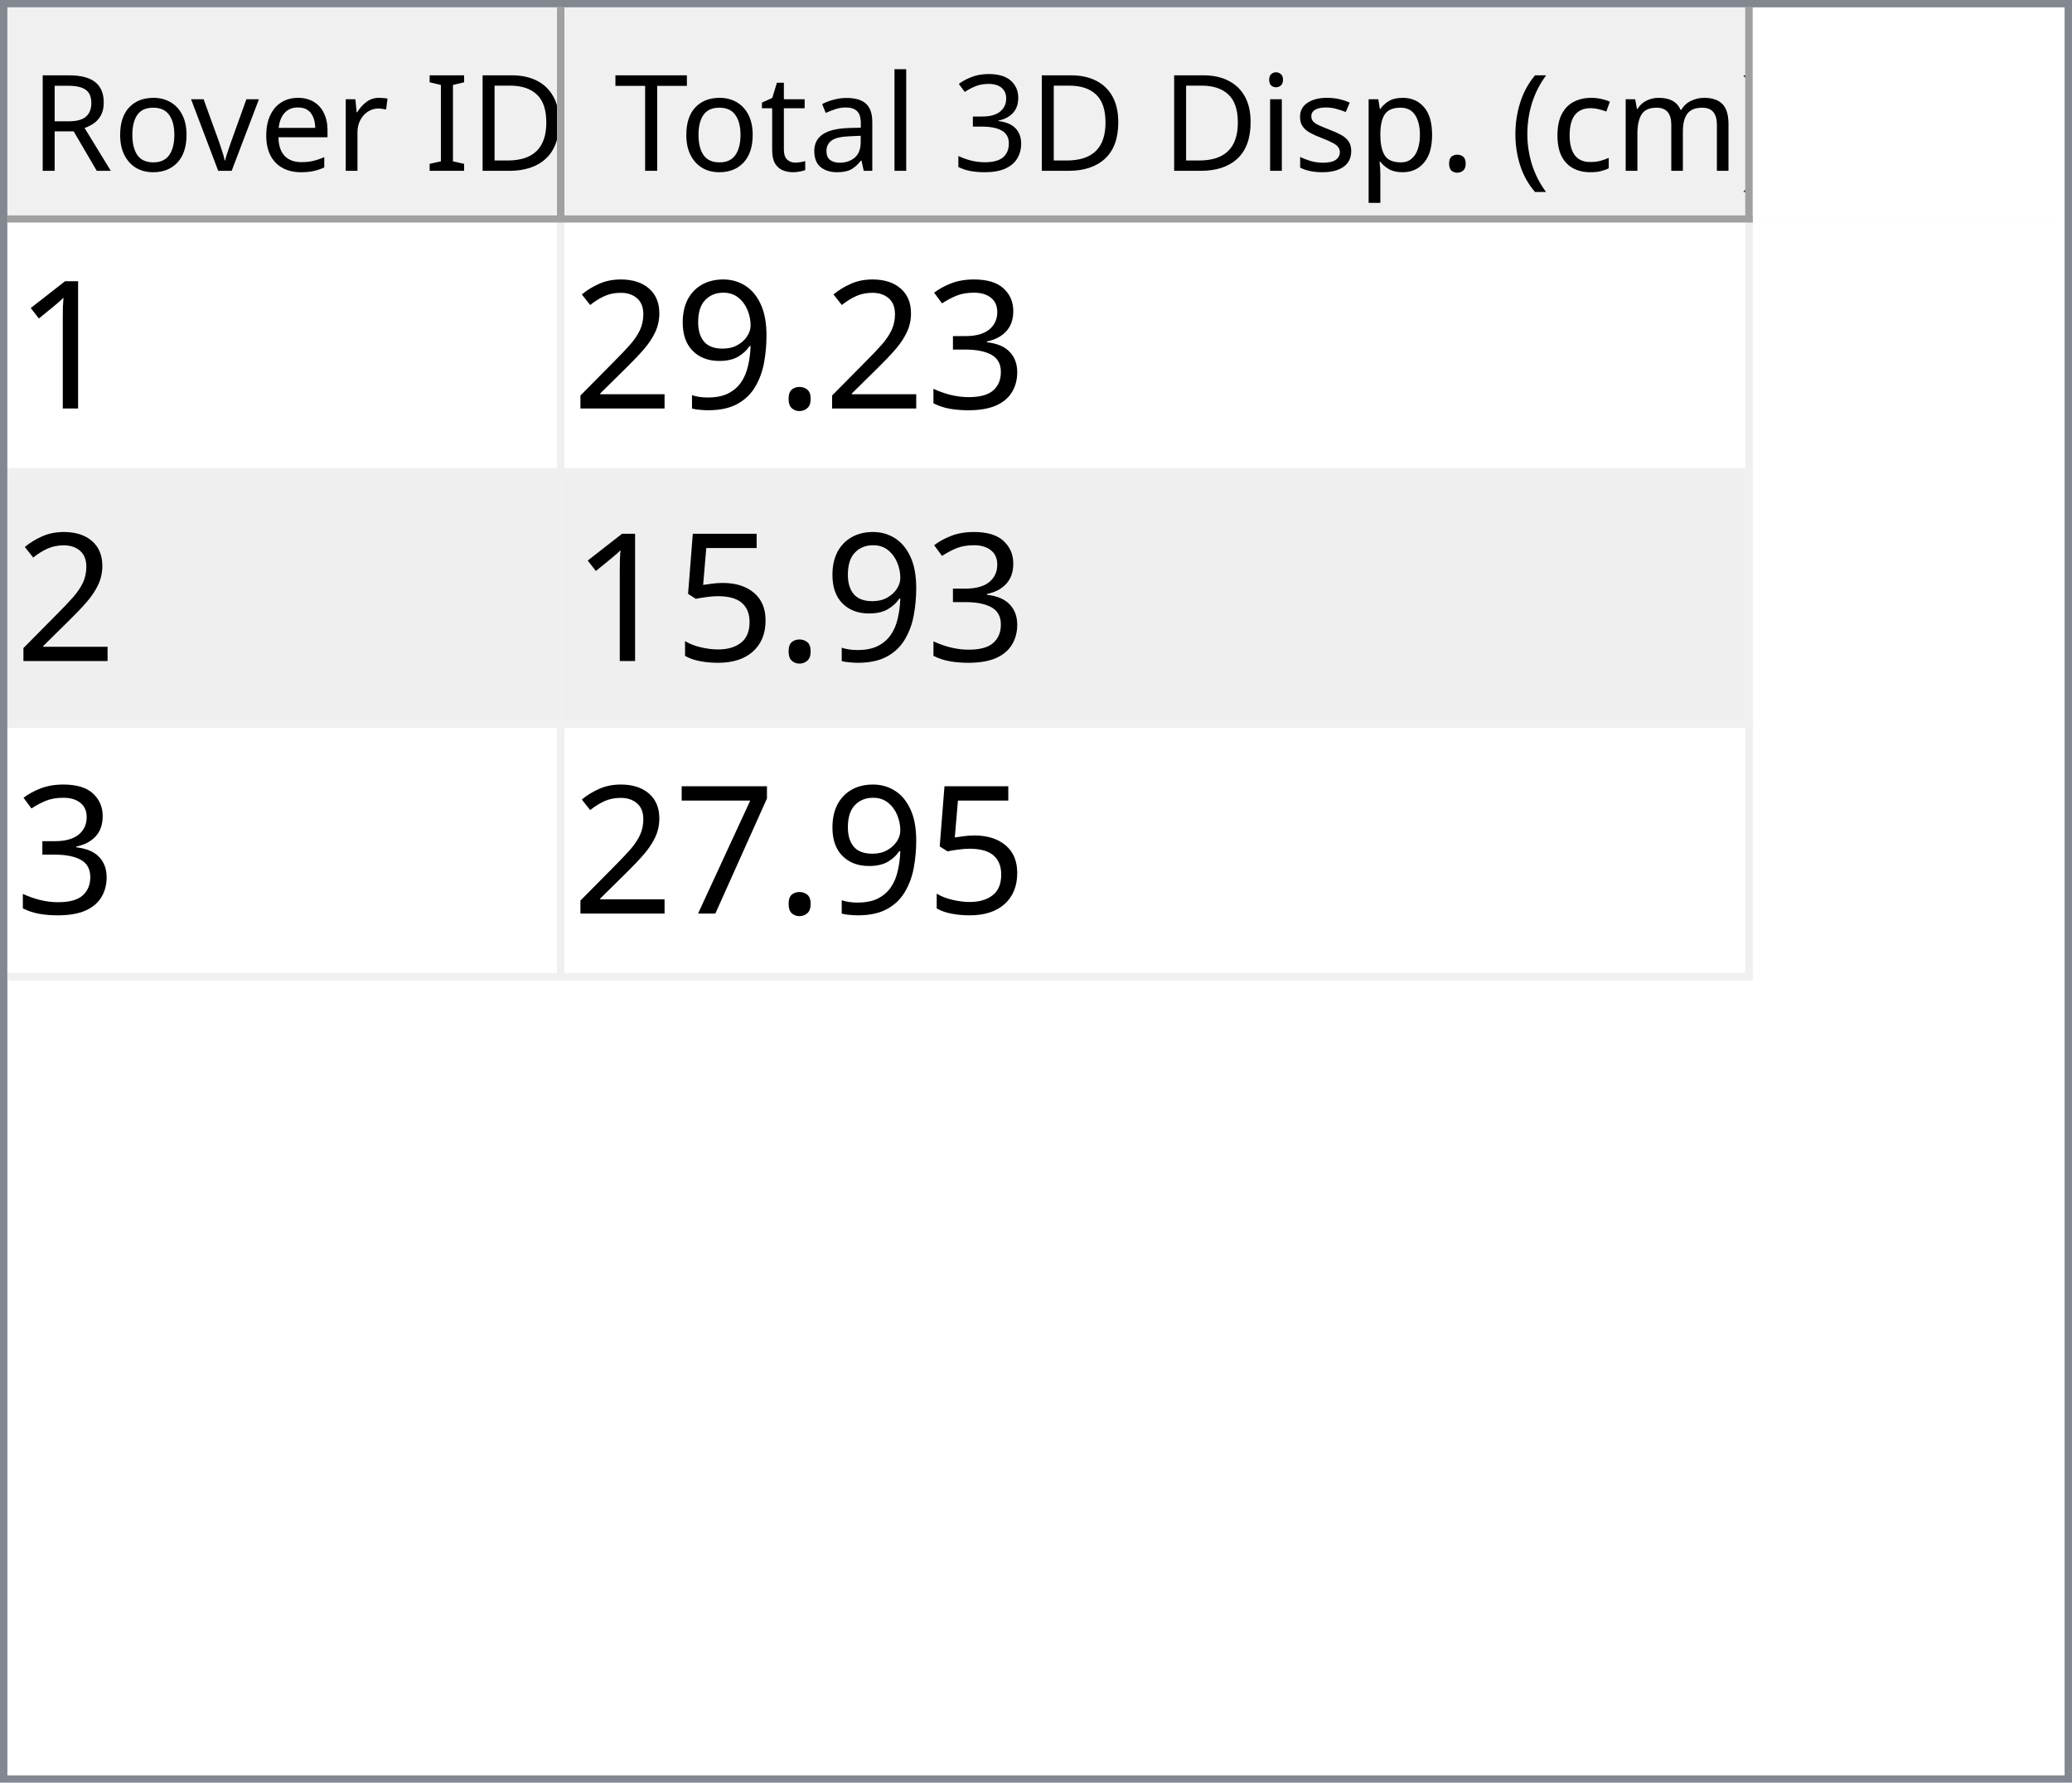
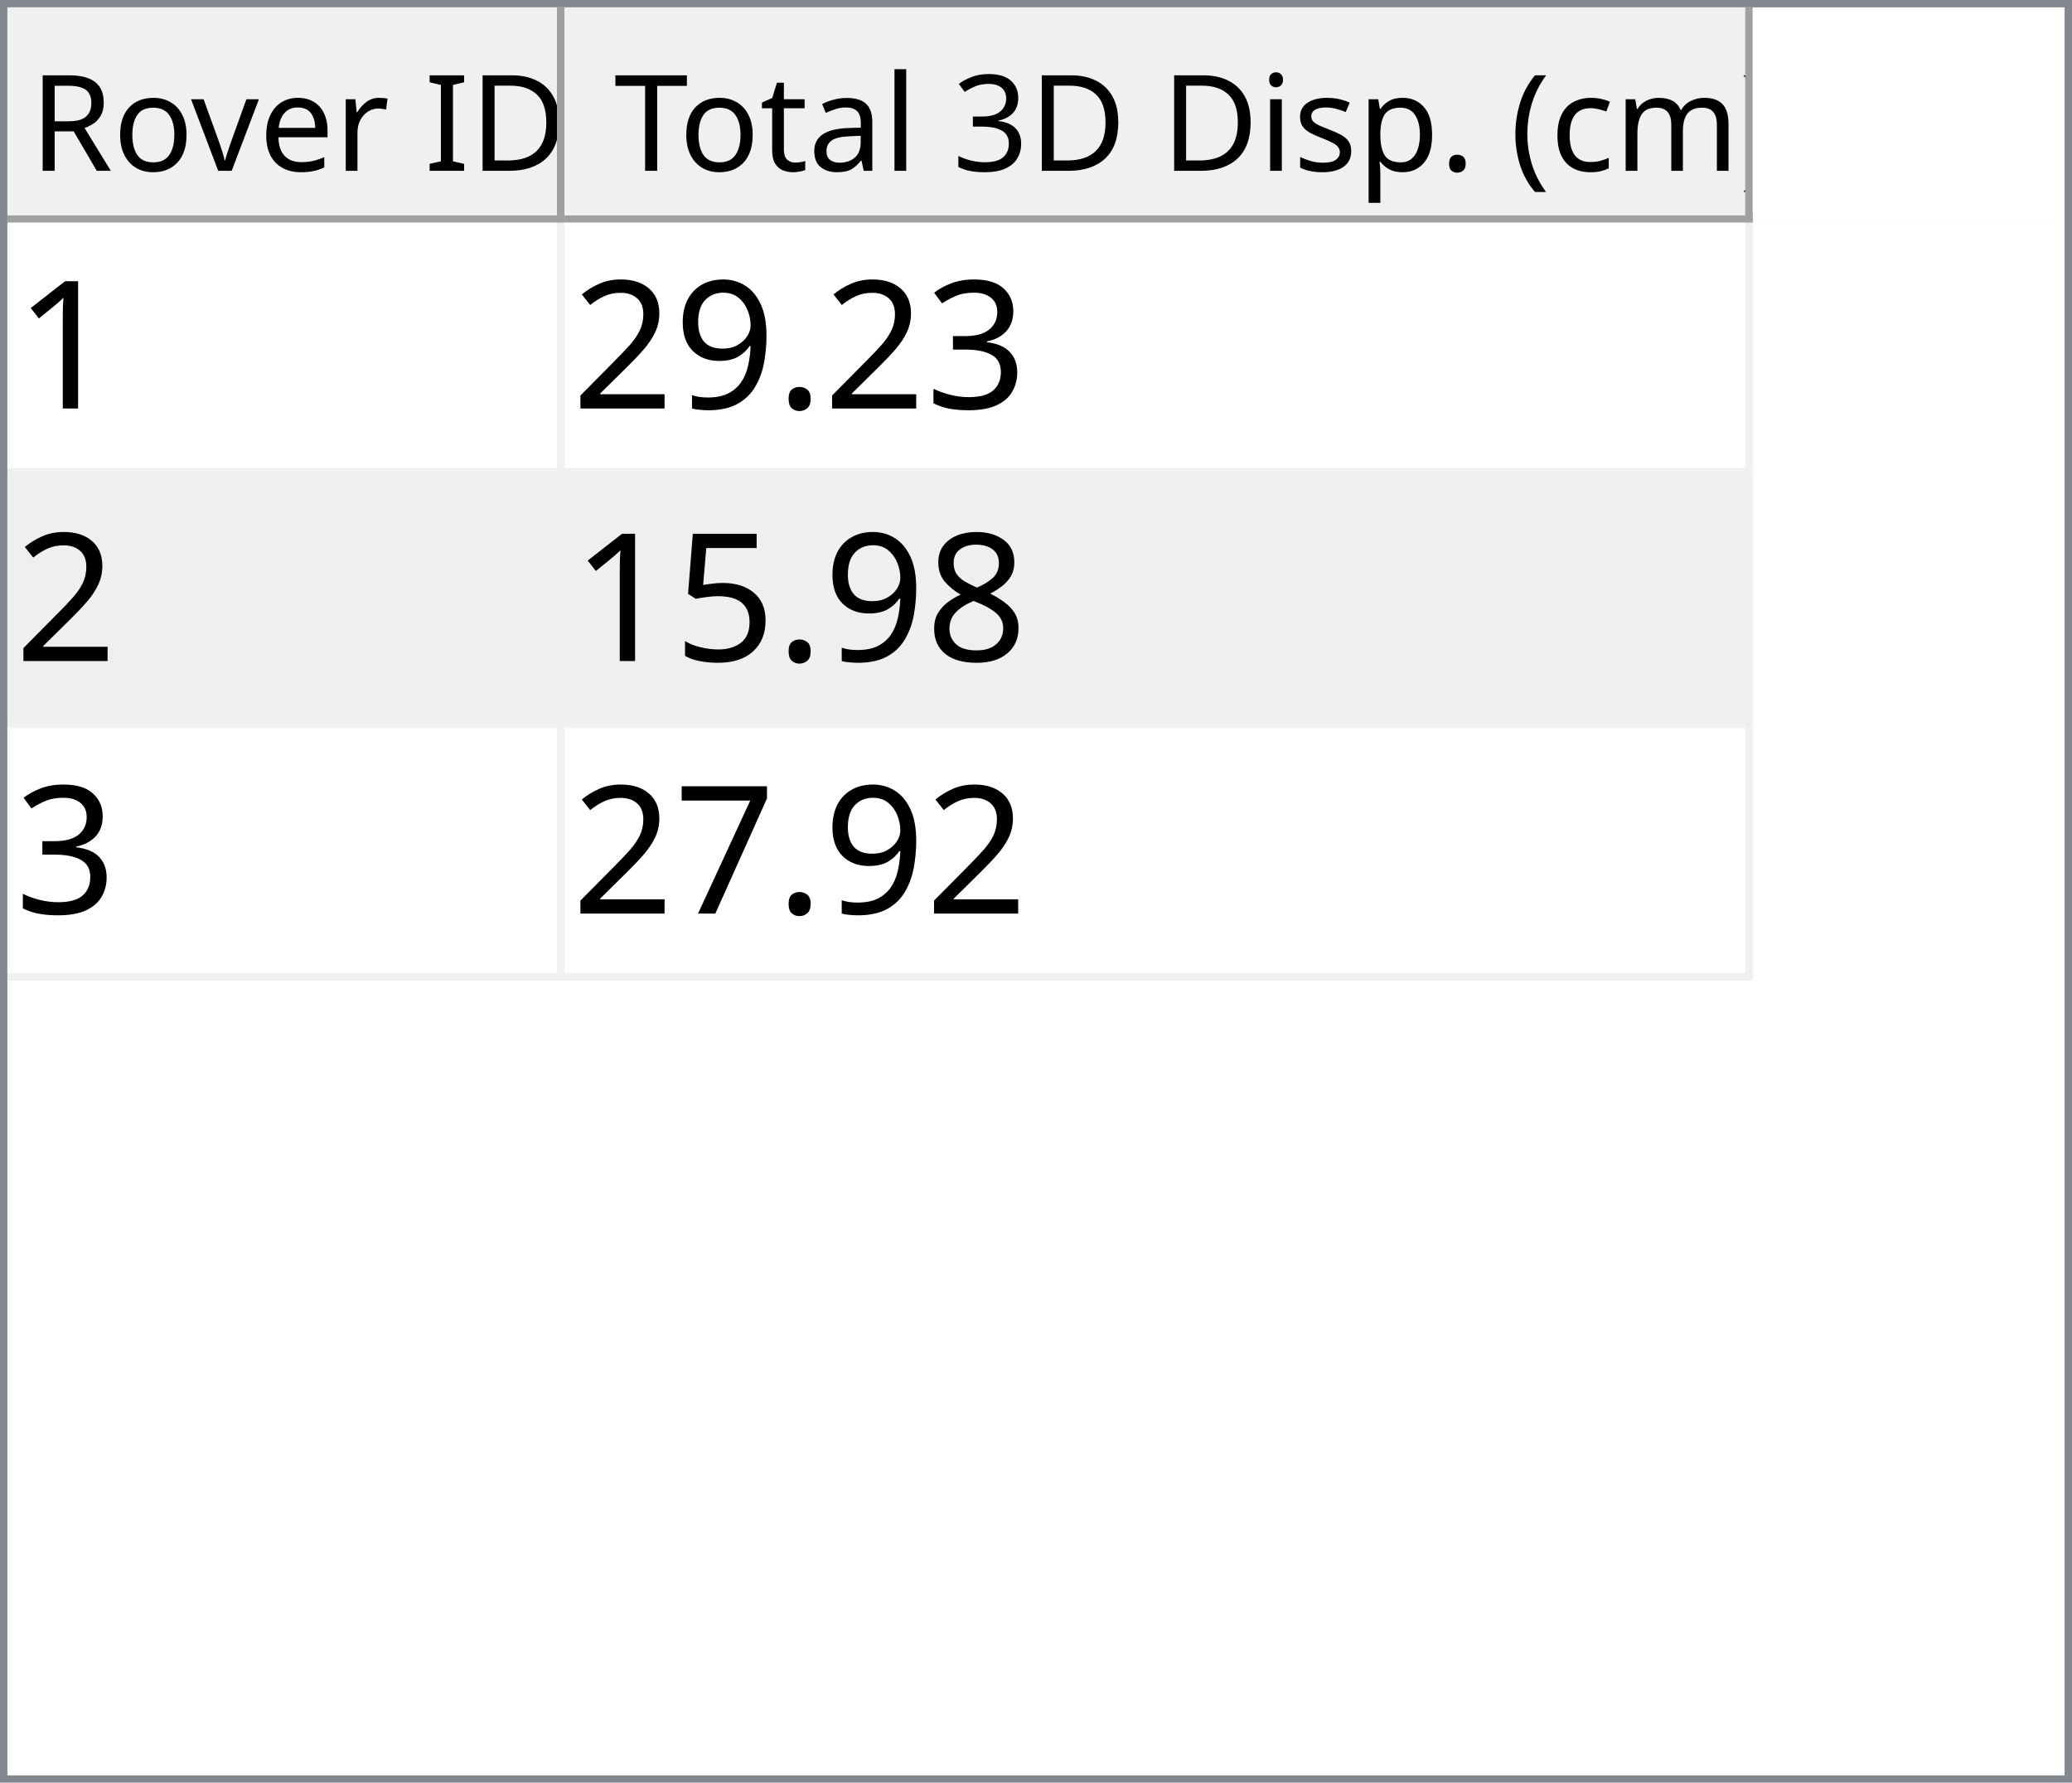
<svg xmlns="http://www.w3.org/2000/svg" style="fill-opacity:1; color-rendering:auto; color-interpolation:auto; text-rendering:auto; stroke:black; stroke-linecap:square; stroke-miterlimit:10; shape-rendering:auto; stroke-opacity:1; fill:black; stroke-dasharray:none; font-weight:normal; stroke-width:1; font-family:'Dialog'; font-style:normal; stroke-linejoin:miter; font-size:12px; stroke-dashoffset:0; image-rendering:auto;" width="279" height="240">
  <defs id="genericDefs" />
  <g>
    <defs id="defs1">
      <clipPath clipPathUnits="userSpaceOnUse" id="clipPath1">
        <path d="M0 0 L279 0 L279 240 L0 240 L0 0 Z" />
      </clipPath>
      <clipPath clipPathUnits="userSpaceOnUse" id="clipPath2">
        <path d="M0 0 L0 240 L279 240 L279 0 Z" />
      </clipPath>
      <clipPath clipPathUnits="userSpaceOnUse" id="clipPath3">
        <path d="M0 0 L0 29 L277 29 L277 0 Z" />
      </clipPath>
      <clipPath clipPathUnits="userSpaceOnUse" id="clipPath4">
        <path d="M0 0 L0 29 L75 29 L75 0 Z" />
      </clipPath>
      <clipPath clipPathUnits="userSpaceOnUse" id="clipPath5">
        <path d="M1 1 L1 28 L74 28 L74 1 Z" />
      </clipPath>
      <clipPath clipPathUnits="userSpaceOnUse" id="clipPath6">
        <path d="M0 0 L0 27 L73 27 L73 0 Z" />
      </clipPath>
      <clipPath clipPathUnits="userSpaceOnUse" id="clipPath7">
        <path d="M-0.5 -0.5 L-0.5 28.5 L74.5 28.5 L74.5 -0.5 Z" />
      </clipPath>
      <clipPath clipPathUnits="userSpaceOnUse" id="clipPath8">
        <path d="M0 0 L0 29 L160 29 L160 0 Z" />
      </clipPath>
      <clipPath clipPathUnits="userSpaceOnUse" id="clipPath9">
        <path d="M1 1 L1 28 L159 28 L159 1 Z" />
      </clipPath>
      <clipPath clipPathUnits="userSpaceOnUse" id="clipPath10">
        <path d="M0 0 L0 27 L158 27 L158 0 Z" />
      </clipPath>
      <clipPath clipPathUnits="userSpaceOnUse" id="clipPath11">
        <path d="M-0.5 -0.5 L-0.5 28.5 L159.5 28.5 L159.5 -0.5 Z" />
      </clipPath>
      <clipPath clipPathUnits="userSpaceOnUse" id="clipPath12">
        <path d="M0 0 L0 209 L277 209 L277 0 Z" />
      </clipPath>
      <clipPath clipPathUnits="userSpaceOnUse" id="clipPath13">
        <path d="M0 0 L0 102 L235 102 L235 0 Z" />
      </clipPath>
      <clipPath clipPathUnits="userSpaceOnUse" id="clipPath14">
        <path d="M-0.5 -0.5 L-0.5 101.5 L234.5 101.5 L234.5 -0.5 Z" />
      </clipPath>
      <clipPath clipPathUnits="userSpaceOnUse" id="clipPath15">
        <path d="M0 0 L0 33 L74 33 L74 0 Z" />
      </clipPath>
      <clipPath clipPathUnits="userSpaceOnUse" id="clipPath16">
        <path d="M0 0 L0 33 L159 33 L159 0 Z" />
      </clipPath>
      <font horiz-adv-x="64.551" id="font1">
        <font-face ascent="107.91" descent="25.098" units-per-em="100" style="font-style:normal; font-family:Segoe UI; font-weight:normal;" />
        <missing-glyph horiz-adv-x="64.551" d="M8.109 0 L8.109 68.266 L56.453 68.266 L56.453 0 L8.109 0 ZM15.328 7.234 L49.219 7.234 L49.219 61.031 L15.328 61.031 L15.328 7.234 Z" />
        <glyph unicode="D" horiz-adv-x="70.117" d="M9.188 0 L9.188 70.016 L28.516 70.016 Q65.531 70.016 65.531 35.891 Q65.531 19.672 55.25 9.836 Q44.969 0 27.734 0 L9.188 0 ZM17.391 62.594 L17.391 7.422 L27.828 7.422 Q41.609 7.422 49.273 14.797 Q56.938 22.172 56.938 35.688 Q56.938 62.594 28.328 62.594 L17.391 62.594 Z" />
        <glyph unicode="I" horiz-adv-x="26.611" d="M17.391 0 L9.188 0 L9.188 70.016 L17.391 70.016 L17.391 0 Z" />
        <glyph unicode=" " horiz-adv-x="27.393" d="" />
        <glyph unicode="r" horiz-adv-x="34.766" d="M34.188 41.891 Q32.078 43.5 28.125 43.5 Q23 43.5 19.555 38.672 Q16.109 33.844 16.109 25.484 L16.109 0 L8.109 0 L8.109 50 L16.109 50 L16.109 39.703 L16.312 39.703 Q18.016 44.969 21.531 47.922 Q25.047 50.875 29.391 50.875 Q32.516 50.875 34.188 50.203 L34.188 41.891 Z" />
        <glyph unicode="e" horiz-adv-x="52.295" d="M48.297 23 L12.984 23 Q13.188 14.656 17.484 10.109 Q21.781 5.562 29.297 5.562 Q37.75 5.562 44.828 11.141 L44.828 3.609 Q38.234 -1.172 27.391 -1.172 Q16.797 -1.172 10.742 5.641 Q4.688 12.453 4.688 24.812 Q4.688 36.469 11.305 43.82 Q17.922 51.172 27.734 51.172 Q37.547 51.172 42.922 44.828 Q48.297 38.484 48.297 27.203 L48.297 23 ZM40.094 29.781 Q40.047 36.719 36.75 40.578 Q33.453 44.438 27.594 44.438 Q21.922 44.438 17.969 40.383 Q14.016 36.328 13.094 29.781 L40.094 29.781 Z" />
        <glyph unicode="v" horiz-adv-x="47.9" d="M47.406 50 L27.484 0 L19.625 0 L0.688 50 L9.469 50 L22.172 13.672 Q23.578 9.672 23.922 6.688 L24.125 6.688 Q24.609 10.453 25.688 13.484 L38.969 50 L47.406 50 Z" />
        <glyph unicode="o" horiz-adv-x="58.594" d="M29 -1.172 Q17.922 -1.172 11.305 5.836 Q4.688 12.844 4.688 24.422 Q4.688 37.016 11.57 44.094 Q18.453 51.172 30.172 51.172 Q41.359 51.172 47.633 44.289 Q53.906 37.406 53.906 25.203 Q53.906 13.234 47.141 6.031 Q40.375 -1.172 29 -1.172 ZM29.594 44.438 Q21.875 44.438 17.383 39.188 Q12.891 33.938 12.891 24.703 Q12.891 15.828 17.43 10.695 Q21.969 5.562 29.594 5.562 Q37.359 5.562 41.531 10.594 Q45.703 15.625 45.703 24.906 Q45.703 34.281 41.531 39.359 Q37.359 44.438 29.594 44.438 Z" />
        <glyph unicode="R" horiz-adv-x="59.814" d="M59.375 0 L49.609 0 L37.891 19.625 Q36.281 22.359 34.766 24.289 Q33.25 26.219 31.664 27.438 Q30.078 28.656 28.25 29.219 Q26.422 29.781 24.125 29.781 L17.391 29.781 L17.391 0 L9.188 0 L9.188 70.016 L30.078 70.016 Q34.672 70.016 38.555 68.867 Q42.438 67.719 45.289 65.375 Q48.141 63.031 49.758 59.547 Q51.375 56.062 51.375 51.375 Q51.375 47.703 50.273 44.656 Q49.172 41.609 47.148 39.211 Q45.125 36.812 42.266 35.133 Q39.406 33.453 35.844 32.516 L35.844 32.328 Q37.594 31.547 38.891 30.547 Q40.188 29.547 41.359 28.18 Q42.531 26.812 43.68 25.078 Q44.828 23.344 46.234 21.047 L59.375 0 ZM17.391 62.594 L17.391 37.203 L28.516 37.203 Q31.594 37.203 34.203 38.133 Q36.812 39.062 38.719 40.797 Q40.625 42.531 41.703 45.047 Q42.781 47.562 42.781 50.688 Q42.781 56.297 39.141 59.445 Q35.5 62.594 28.609 62.594 L17.391 62.594 Z" />
        <glyph unicode=")" horiz-adv-x="30.176" d="M8.297 -15.922 L1.172 -15.922 Q16.406 2.344 16.406 26.812 Q16.406 51.469 1.078 70.016 L8.297 70.016 Q23.531 52.156 23.531 26.703 Q23.531 1.375 8.297 -15.922 Z" />
        <glyph unicode="m" horiz-adv-x="86.133" d="M79.109 0 L71.094 0 L71.094 28.719 Q71.094 37.016 68.531 40.727 Q65.969 44.438 59.906 44.438 Q54.781 44.438 51.195 39.75 Q47.609 35.062 47.609 28.516 L47.609 0 L39.594 0 L39.594 29.688 Q39.594 44.438 28.219 44.438 Q22.953 44.438 19.531 40.016 Q16.109 35.594 16.109 28.516 L16.109 0 L8.109 0 L8.109 50 L16.109 50 L16.109 42.094 L16.312 42.094 Q21.625 51.172 31.844 51.172 Q36.969 51.172 40.773 48.312 Q44.578 45.453 46 40.828 Q51.562 51.172 62.594 51.172 Q79.109 51.172 79.109 30.812 L79.109 0 Z" />
        <glyph unicode="c" horiz-adv-x="46.191" d="M42.188 2.297 Q36.422 -1.172 28.516 -1.172 Q17.828 -1.172 11.258 5.789 Q4.688 12.75 4.688 23.828 Q4.688 36.188 11.766 43.68 Q18.844 51.172 30.672 51.172 Q37.25 51.172 42.281 48.734 L42.281 40.531 Q36.719 44.438 30.375 44.438 Q22.703 44.438 17.797 38.945 Q12.891 33.453 12.891 24.516 Q12.891 15.719 17.508 10.641 Q22.125 5.562 29.891 5.562 Q36.422 5.562 42.188 9.906 L42.188 2.297 Z" />
        <glyph unicode="(" horiz-adv-x="30.176" d="M29.109 -15.922 L21.969 -15.922 Q6.844 1.375 6.844 26.703 Q6.844 52.156 21.969 70.016 L29.203 70.016 Q13.875 51.469 13.875 26.812 Q13.875 2.344 29.109 -15.922 Z" />
        <glyph unicode="." horiz-adv-x="21.68" d="M10.891 -1.078 Q8.641 -1.078 7.055 0.539 Q5.469 2.156 5.469 4.391 Q5.469 6.641 7.055 8.273 Q8.641 9.906 10.891 9.906 Q13.188 9.906 14.797 8.273 Q16.406 6.641 16.406 4.391 Q16.406 2.156 14.797 0.539 Q13.188 -1.078 10.891 -1.078 Z" />
        <glyph unicode="p" horiz-adv-x="58.789" d="M16.312 7.234 L16.109 7.234 L16.109 -23 L8.109 -23 L8.109 50 L16.109 50 L16.109 41.219 L16.312 41.219 Q22.219 51.172 33.594 51.172 Q43.266 51.172 48.688 44.461 Q54.109 37.75 54.109 26.469 Q54.109 13.922 48 6.375 Q41.891 -1.172 31.297 -1.172 Q21.578 -1.172 16.312 7.234 ZM16.109 27.391 L16.109 20.406 Q16.109 14.203 20.141 9.883 Q24.172 5.562 30.375 5.562 Q37.641 5.562 41.773 11.133 Q45.906 16.703 45.906 26.609 Q45.906 34.969 42.047 39.703 Q38.188 44.438 31.594 44.438 Q24.609 44.438 20.359 39.578 Q16.109 34.719 16.109 27.391 Z" />
        <glyph unicode="s" horiz-adv-x="42.432" d="M5.078 1.812 L5.078 10.406 Q11.625 5.562 19.484 5.562 Q30.031 5.562 30.031 12.594 Q30.031 14.594 29.125 15.992 Q28.219 17.391 26.68 18.461 Q25.141 19.531 23.07 20.383 Q21 21.234 18.609 22.172 Q15.281 23.484 12.766 24.828 Q10.25 26.172 8.57 27.859 Q6.891 29.547 6.031 31.695 Q5.172 33.844 5.172 36.719 Q5.172 40.234 6.789 42.945 Q8.406 45.656 11.086 47.484 Q13.766 49.312 17.211 50.242 Q20.656 51.172 24.312 51.172 Q30.812 51.172 35.938 48.922 L35.938 40.828 Q30.422 44.438 23.25 44.438 Q21 44.438 19.195 43.922 Q17.391 43.406 16.094 42.477 Q14.797 41.547 14.086 40.258 Q13.375 38.969 13.375 37.406 Q13.375 35.453 14.086 34.133 Q14.797 32.812 16.164 31.789 Q17.531 30.766 19.484 29.938 Q21.438 29.109 23.922 28.125 Q27.25 26.859 29.883 25.516 Q32.516 24.172 34.375 22.484 Q36.234 20.797 37.234 18.602 Q38.234 16.406 38.234 13.375 Q38.234 9.672 36.602 6.938 Q34.969 4.203 32.234 2.398 Q29.5 0.594 25.93 -0.289 Q22.359 -1.172 18.453 -1.172 Q10.75 -1.172 5.078 1.812 Z" />
        <glyph unicode="i" horiz-adv-x="24.219" d="M12.203 62.703 Q10.062 62.703 8.547 64.164 Q7.031 65.625 7.031 67.875 Q7.031 70.125 8.547 71.609 Q10.062 73.094 12.203 73.094 Q14.406 73.094 15.945 71.609 Q17.484 70.125 17.484 67.875 Q17.484 65.719 15.945 64.211 Q14.406 62.703 12.203 62.703 ZM16.109 0 L8.109 0 L8.109 50 L16.109 50 L16.109 0 Z" />
        <glyph unicode="3" horiz-adv-x="53.906" d="M46.531 19.828 Q46.531 15.094 44.75 11.211 Q42.969 7.328 39.719 4.57 Q36.469 1.812 31.93 0.297 Q27.391 -1.219 21.922 -1.219 Q11.922 -1.219 6 2.594 L6 11.188 Q13.094 5.609 22.219 5.609 Q25.875 5.609 28.828 6.539 Q31.781 7.469 33.906 9.227 Q36.031 10.984 37.18 13.477 Q38.328 15.969 38.328 19.094 Q38.328 32.812 18.797 32.812 L12.984 32.812 L12.984 39.594 L18.5 39.594 Q35.797 39.594 35.797 52.484 Q35.797 64.406 22.609 64.406 Q15.188 64.406 8.688 59.422 L8.688 67.188 Q15.375 71.188 24.609 71.188 Q29 71.188 32.57 69.969 Q36.141 68.75 38.68 66.555 Q41.219 64.359 42.609 61.281 Q44 58.203 44 54.5 Q44 40.672 30.031 36.719 L30.031 36.531 Q33.594 36.141 36.625 34.797 Q39.656 33.453 41.852 31.305 Q44.047 29.156 45.289 26.25 Q46.531 23.344 46.531 19.828 Z" />
        <glyph unicode="l" horiz-adv-x="24.219" d="M16.109 0 L8.109 0 L8.109 74.031 L16.109 74.031 L16.109 0 Z" />
        <glyph unicode="a" horiz-adv-x="50.879" d="M43.891 0 L35.891 0 L35.891 7.812 L35.688 7.812 Q30.469 -1.172 20.312 -1.172 Q12.844 -1.172 8.617 2.781 Q4.391 6.734 4.391 13.281 Q4.391 27.297 20.906 29.594 L35.891 31.688 Q35.891 44.438 25.594 44.438 Q16.547 44.438 9.281 38.281 L9.281 46.484 Q16.656 51.172 26.266 51.172 Q43.891 51.172 43.891 32.516 L43.891 0 ZM35.891 25.297 L23.828 23.641 Q18.266 22.859 15.43 20.875 Q12.594 18.891 12.594 13.875 Q12.594 10.203 15.211 7.883 Q17.828 5.562 22.172 5.562 Q28.125 5.562 32.008 9.742 Q35.891 13.922 35.891 20.312 L35.891 25.297 Z" />
        <glyph unicode="t" horiz-adv-x="33.887" d="M31.297 0.484 Q28.469 -1.078 23.828 -1.078 Q10.688 -1.078 10.688 13.578 L10.688 43.172 L2.094 43.172 L2.094 50 L10.688 50 L10.688 62.203 L18.703 64.797 L18.703 50 L31.297 50 L31.297 43.172 L18.703 43.172 L18.703 14.984 Q18.703 9.969 20.414 7.82 Q22.125 5.672 26.078 5.672 Q29.109 5.672 31.297 7.328 L31.297 0.484 Z" />
        <glyph unicode="T" horiz-adv-x="52.393" d="M50.594 62.594 L30.375 62.594 L30.375 0 L22.172 0 L22.172 62.594 L2 62.594 L2 70.016 L50.594 70.016 L50.594 62.594 Z" />
      </font>
      <font horiz-adv-x="75.0" id="font2">
        <font-face ascent="100.537" descent="21.973" units-per-em="100" style="font-style:normal; font-family:sans-serif; font-weight:normal;" />
        <missing-glyph horiz-adv-x="75.0" d="M12.5 0 L12.5 62.5 L62.5 62.5 L62.5 0 L12.5 0 ZM14.062 1.562 L60.938 1.562 L60.938 60.938 L14.062 60.938 L14.062 1.562 Z" />
        <glyph unicode="1" horiz-adv-x="55.615" d="M37.25 0 L28.469 0 L28.469 56 Q25.297 52.984 20.141 49.953 Q14.984 46.922 10.891 45.406 L10.891 53.906 Q18.266 57.375 23.781 62.305 Q29.297 67.234 31.594 71.875 L37.25 71.875 L37.25 0 Z" />
        <glyph unicode="3" horiz-adv-x="55.615" d="M4.203 18.891 L12.984 20.062 Q14.5 12.594 18.141 9.297 Q21.781 6 27 6 Q33.203 6 37.477 10.297 Q41.75 14.594 41.75 20.953 Q41.75 27 37.797 30.93 Q33.844 34.859 27.734 34.859 Q25.25 34.859 21.531 33.891 L22.516 41.609 Q23.391 41.5 23.922 41.5 Q29.547 41.5 34.039 44.43 Q38.531 47.359 38.531 53.469 Q38.531 58.297 35.258 61.477 Q31.984 64.656 26.812 64.656 Q21.688 64.656 18.266 61.43 Q14.844 58.203 13.875 51.766 L5.078 53.328 Q6.688 62.156 12.398 67.016 Q18.109 71.875 26.609 71.875 Q32.469 71.875 37.398 69.359 Q42.328 66.844 44.945 62.5 Q47.562 58.156 47.562 53.266 Q47.562 48.641 45.07 44.828 Q42.578 41.016 37.703 38.766 Q44.047 37.312 47.562 32.695 Q51.078 28.078 51.078 21.141 Q51.078 11.766 44.242 5.25 Q37.406 -1.266 26.953 -1.266 Q17.531 -1.266 11.305 4.352 Q5.078 9.969 4.203 18.891 Z" />
        <glyph unicode="." horiz-adv-x="27.783" d="M9.078 0 L9.078 10.016 L19.094 10.016 L19.094 0 L9.078 0 Z" />
        <glyph unicode="9" horiz-adv-x="55.615" d="M5.469 16.547 L13.922 17.328 Q14.984 11.375 18.016 8.688 Q21.047 6 25.781 6 Q29.828 6 32.883 7.859 Q35.938 9.719 37.891 12.82 Q39.844 15.922 41.164 21.195 Q42.484 26.469 42.484 31.938 Q42.484 32.516 42.438 33.688 Q39.797 29.5 35.234 26.883 Q30.672 24.266 25.344 24.266 Q16.453 24.266 10.305 30.711 Q4.156 37.156 4.156 47.703 Q4.156 58.594 10.578 65.234 Q17 71.875 26.656 71.875 Q33.641 71.875 39.43 68.117 Q45.219 64.359 48.219 57.398 Q51.219 50.438 51.219 37.25 Q51.219 23.531 48.242 15.406 Q45.266 7.281 39.383 3.031 Q33.5 -1.219 25.594 -1.219 Q17.188 -1.219 11.867 3.445 Q6.547 8.109 5.469 16.547 ZM41.453 48.141 Q41.453 55.719 37.43 60.156 Q33.406 64.594 27.734 64.594 Q21.875 64.594 17.531 59.812 Q13.188 55.031 13.188 47.406 Q13.188 40.578 17.312 36.305 Q21.438 32.031 27.484 32.031 Q33.594 32.031 37.523 36.305 Q41.453 40.578 41.453 48.141 Z" />
        <glyph unicode="2" horiz-adv-x="55.615" d="M50.344 8.453 L50.344 0 L3.031 0 Q2.938 3.172 4.047 6.109 Q5.859 10.938 9.836 15.625 Q13.812 20.312 21.344 26.469 Q33.016 36.031 37.117 41.625 Q41.219 47.219 41.219 52.203 Q41.219 57.422 37.477 61.008 Q33.734 64.594 27.734 64.594 Q21.391 64.594 17.578 60.789 Q13.766 56.984 13.719 50.25 L4.688 51.172 Q5.609 61.281 11.664 66.578 Q17.719 71.875 27.938 71.875 Q38.234 71.875 44.242 66.164 Q50.25 60.453 50.25 52 Q50.25 47.703 48.492 43.555 Q46.734 39.406 42.656 34.812 Q38.578 30.219 29.109 22.219 Q21.188 15.578 18.945 13.211 Q16.703 10.844 15.234 8.453 L50.344 8.453 Z" />
+         <glyph unicode="8" horiz-adv-x="55.615" d="M17.672 38.812 Q12.203 40.828 9.57 44.539 Q6.938 48.25 6.938 53.422 Q6.938 61.234 12.555 66.555 Q18.172 71.875 27.484 71.875 Q36.859 71.875 42.578 66.43 Q48.297 60.984 48.297 53.172 Q48.297 48.188 45.68 44.508 Q43.062 40.828 37.75 38.812 Q44.344 36.672 47.781 31.883 Q51.219 27.094 51.219 20.453 Q51.219 11.281 44.727 5.031 Q38.234 -1.219 27.641 -1.219 Q17.047 -1.219 10.547 5.055 Q4.047 11.328 4.047 20.703 Q4.047 27.688 7.594 32.398 Q11.141 37.109 17.672 38.812 ZM15.922 53.719 Q15.922 48.641 19.195 45.414 Q22.469 42.188 27.688 42.188 Q32.766 42.188 36.016 45.383 Q39.266 48.578 39.266 53.219 Q39.266 58.062 35.914 61.359 Q32.562 64.656 27.594 64.656 Q22.562 64.656 19.242 61.43 Q15.922 58.203 15.922 53.719 ZM13.094 20.656 Q13.094 16.891 14.875 13.375 Q16.656 9.859 20.172 7.93 Q23.688 6 27.734 6 Q34.031 6 38.133 10.055 Q42.234 14.109 42.234 20.359 Q42.234 26.703 38.016 30.859 Q33.797 35.016 27.438 35.016 Q21.234 35.016 17.164 30.914 Q13.094 26.812 13.094 20.656 Z" />
        <glyph unicode="5" horiz-adv-x="55.615" d="M4.156 18.75 L13.375 19.531 Q14.406 12.797 18.141 9.398 Q21.875 6 27.156 6 Q33.5 6 37.891 10.789 Q42.281 15.578 42.281 23.484 Q42.281 31 38.062 35.352 Q33.844 39.703 27 39.703 Q22.75 39.703 19.336 37.773 Q15.922 35.844 13.969 32.766 L5.719 33.844 L12.641 70.609 L48.25 70.609 L48.25 62.203 L19.672 62.203 L15.828 42.969 Q22.266 47.469 29.344 47.469 Q38.719 47.469 45.164 40.969 Q51.609 34.469 51.609 24.266 Q51.609 14.547 45.953 7.469 Q39.062 -1.219 27.156 -1.219 Q17.391 -1.219 11.211 4.25 Q5.031 9.719 4.156 18.75 Z" />
        <glyph unicode="7" horiz-adv-x="55.615" d="M4.734 62.203 L4.734 70.656 L51.078 70.656 L51.078 63.812 Q44.234 56.547 37.523 44.484 Q30.812 32.422 27.156 19.672 Q24.516 10.688 23.781 0 L14.75 0 Q14.891 8.453 18.062 20.414 Q21.234 32.375 27.172 43.484 Q33.109 54.594 39.797 62.203 L4.734 62.203 Z" />
      </font>
    </defs>
    <g style="fill:white; stroke:white;">
      <rect x="0" y="0" width="279" style="clip-path:url(#clipPath1); stroke:none;" height="240" />
    </g>
    <g style="fill:white; text-rendering:optimizeSpeed; color-rendering:optimizeSpeed; image-rendering:optimizeSpeed; shape-rendering:crispEdges; stroke:white; color-interpolation:sRGB;">
      <rect x="0" width="279" height="240" y="0" style="stroke:none;" />
      <path style="stroke:none;" d="M0 240 L279 240 L279 0 L0 0 Z" />
    </g>
    <g style="fill:rgb(240,240,240); font-size:18px; font-family:'Segoe UI'; stroke:rgb(240,240,240);">
      <rect x="0" y="0" width="279" style="clip-path:url(#clipPath2); stroke:none;" height="240" />
    </g>
    <g style="fill:rgb(130,135,144); font-size:18px; font-family:'Segoe UI'; stroke:rgb(130,135,144);">
      <path d="M0 0 L279 0 L279 240 L0 240 L0 0 ZM1 1 L278 1 L278 239 L1 239 L1 1 Z" style="fill-rule:evenodd; clip-path:url(#clipPath2); stroke:none;" />
    </g>
    <g style="fill:white; font-size:18px; font-family:'Segoe UI'; stroke:white;" transform="translate(1,1)">
      <rect x="0" y="0" width="277" style="clip-path:url(#clipPath3); stroke:none;" height="29" />
    </g>
    <g style="fill:rgb(240,240,240); font-size:18px; font-family:'Segoe UI'; stroke:rgb(240,240,240);" transform="translate(1,1)">
      <rect x="0" y="0" width="75" style="clip-path:url(#clipPath4); stroke:none;" height="29" />
    </g>
    <g style="font-family:'Segoe UI'; font-size:18px;" transform="translate(2,2)">
      <text x="2" xml:space="preserve" y="21" style="clip-path:url(#clipPath6); stroke:none;">Rover ID</text>
    </g>
    <g transform="translate(1.5,1.5)" style="fill:rgb(160,160,160); font-size:18px; font-family:'Segoe UI'; stroke:rgb(160,160,160); stroke-linejoin:bevel;">
      <line x1="74" x2="74" y1="0" style="fill:none; clip-path:url(#clipPath7);" y2="28" />
    </g>
    <g transform="matrix(1,0,0,1,1,1) translate(0.5,0.5)" style="fill:rgb(160,160,160); font-size:18px; font-family:'Segoe UI'; stroke:rgb(160,160,160); stroke-linejoin:bevel;">
      <line x1="0" x2="74" y1="28" style="fill:none; clip-path:url(#clipPath7);" y2="28" />
    </g>
    <g style="fill:rgb(240,240,240); font-size:18px; font-family:'Segoe UI'; stroke:rgb(240,240,240);" transform="translate(76,1)">
      <rect x="0" y="0" width="160" style="clip-path:url(#clipPath8); stroke:none;" height="29" />
    </g>
    <g style="font-family:'Segoe UI'; font-size:18px;" transform="translate(77,2)">
      <text x="1" xml:space="preserve" y="21" style="clip-path:url(#clipPath10); stroke:none;"> Total 3D Disp. (cm)</text>
    </g>
    <g transform="translate(76.5,1.5)" style="fill:rgb(160,160,160); font-size:18px; font-family:'Segoe UI'; stroke:rgb(160,160,160); stroke-linejoin:bevel;">
      <line x1="159" x2="159" y1="0" style="fill:none; clip-path:url(#clipPath11);" y2="28" />
    </g>
    <g transform="matrix(1,0,0,1,76,1) translate(0.5,0.5)" style="fill:rgb(160,160,160); font-size:18px; font-family:'Segoe UI'; stroke:rgb(160,160,160); stroke-linejoin:bevel;">
      <line x1="0" x2="159" y1="28" style="fill:none; clip-path:url(#clipPath11);" y2="28" />
    </g>
    <g style="fill:white; font-size:18px; font-family:'Segoe UI'; stroke:white;" transform="translate(1,30)">
      <rect x="0" y="0" width="277" style="clip-path:url(#clipPath12); stroke:none;" height="209" />
    </g>
    <g style="fill:rgb(240,240,240); font-size:24px; font-family:sans-serif; stroke:rgb(240,240,240);" transform="translate(1,30)">
      <rect x="0" y="0" width="235" style="clip-path:url(#clipPath13); stroke:none;" height="102" />
      <line transform="translate(0.5,0.5)" x1="0" x2="234" y1="33" style="clip-path:url(#clipPath14); fill:none; stroke-linejoin:bevel;" y2="33" />
    </g>
    <g transform="matrix(1,0,0,1,1,30) translate(0.5,0.5)" style="fill:rgb(240,240,240); font-size:24px; font-family:sans-serif; stroke:rgb(240,240,240); stroke-linejoin:bevel;">
      <line x1="0" x2="234" y1="67" style="fill:none; clip-path:url(#clipPath14);" y2="67" />
    </g>
    <g transform="matrix(1,0,0,1,1,30) translate(0.5,0.5)" style="fill:rgb(240,240,240); font-size:24px; font-family:sans-serif; stroke:rgb(240,240,240); stroke-linejoin:bevel;">
      <line x1="0" x2="234" y1="101" style="fill:none; clip-path:url(#clipPath14);" y2="101" />
    </g>
    <g transform="matrix(1,0,0,1,1,30) translate(0.5,0.5)" style="fill:rgb(240,240,240); font-size:24px; font-family:sans-serif; stroke:rgb(240,240,240); stroke-linejoin:bevel;">
      <line x1="74" x2="74" y1="0" style="fill:none; clip-path:url(#clipPath14);" y2="101" />
    </g>
    <g transform="matrix(1,0,0,1,1,30) translate(0.5,0.5)" style="fill:rgb(240,240,240); font-size:24px; font-family:sans-serif; stroke:rgb(240,240,240); stroke-linejoin:bevel;">
      <line x1="234" x2="234" y1="0" style="fill:none; clip-path:url(#clipPath14);" y2="101" />
    </g>
    <g style="fill:white; font-size:24px; font-family:sans-serif; stroke:white;" transform="matrix(1,0,0,1,1,30)">
      <rect x="0" y="0" width="74" style="clip-path:url(#clipPath15); stroke:none;" height="33" />
      <text x="1" y="25" style="fill:black; clip-path:url(#clipPath15); stroke:none;" xml:space="preserve">1</text>
    </g>
    <g style="fill:white; font-size:24px; font-family:sans-serif; stroke:white;" transform="matrix(1,0,0,1,1,30) translate(75,0)">
      <rect x="0" y="0" width="159" style="clip-path:url(#clipPath16); stroke:none;" height="33" />
      <text x="1" y="25" style="fill:black; clip-path:url(#clipPath16); stroke:none;" xml:space="preserve">29.23</text>
    </g>
    <g style="fill:rgb(239,239,239); font-size:24px; font-family:sans-serif; stroke:rgb(239,239,239);" transform="matrix(1,0,0,1,1,30) translate(0,34)">
      <rect x="0" y="0" width="74" style="clip-path:url(#clipPath15); stroke:none;" height="33" />
      <text x="1" y="25" style="fill:black; clip-path:url(#clipPath15); stroke:none;" xml:space="preserve">2</text>
    </g>
    <g style="fill:rgb(239,239,239); font-size:24px; font-family:sans-serif; stroke:rgb(239,239,239);" transform="matrix(1,0,0,1,1,30) translate(75,34)">
      <rect x="0" y="0" width="159" style="clip-path:url(#clipPath16); stroke:none;" height="33" />
-       <text x="1" y="25" style="fill:black; clip-path:url(#clipPath16); stroke:none;" xml:space="preserve">15.93</text>
+       <text x="1" y="25" style="fill:black; clip-path:url(#clipPath16); stroke:none;" xml:space="preserve">15.98</text>
    </g>
    <g style="fill:white; font-size:24px; font-family:sans-serif; stroke:white;" transform="matrix(1,0,0,1,1,30) translate(0,68)">
      <rect x="0" y="0" width="74" style="clip-path:url(#clipPath15); stroke:none;" height="33" />
      <text x="1" y="25" style="fill:black; clip-path:url(#clipPath15); stroke:none;" xml:space="preserve">3</text>
    </g>
    <g style="fill:white; font-size:24px; font-family:sans-serif; stroke:white;" transform="matrix(1,0,0,1,1,30) translate(75,68)">
      <rect x="0" y="0" width="159" style="clip-path:url(#clipPath16); stroke:none;" height="33" />
-       <text x="1" y="25" style="fill:black; clip-path:url(#clipPath16); stroke:none;" xml:space="preserve">27.95</text>
+       <text x="1" y="25" style="fill:black; clip-path:url(#clipPath16); stroke:none;" xml:space="preserve">27.92</text>
    </g>
  </g>
</svg>
